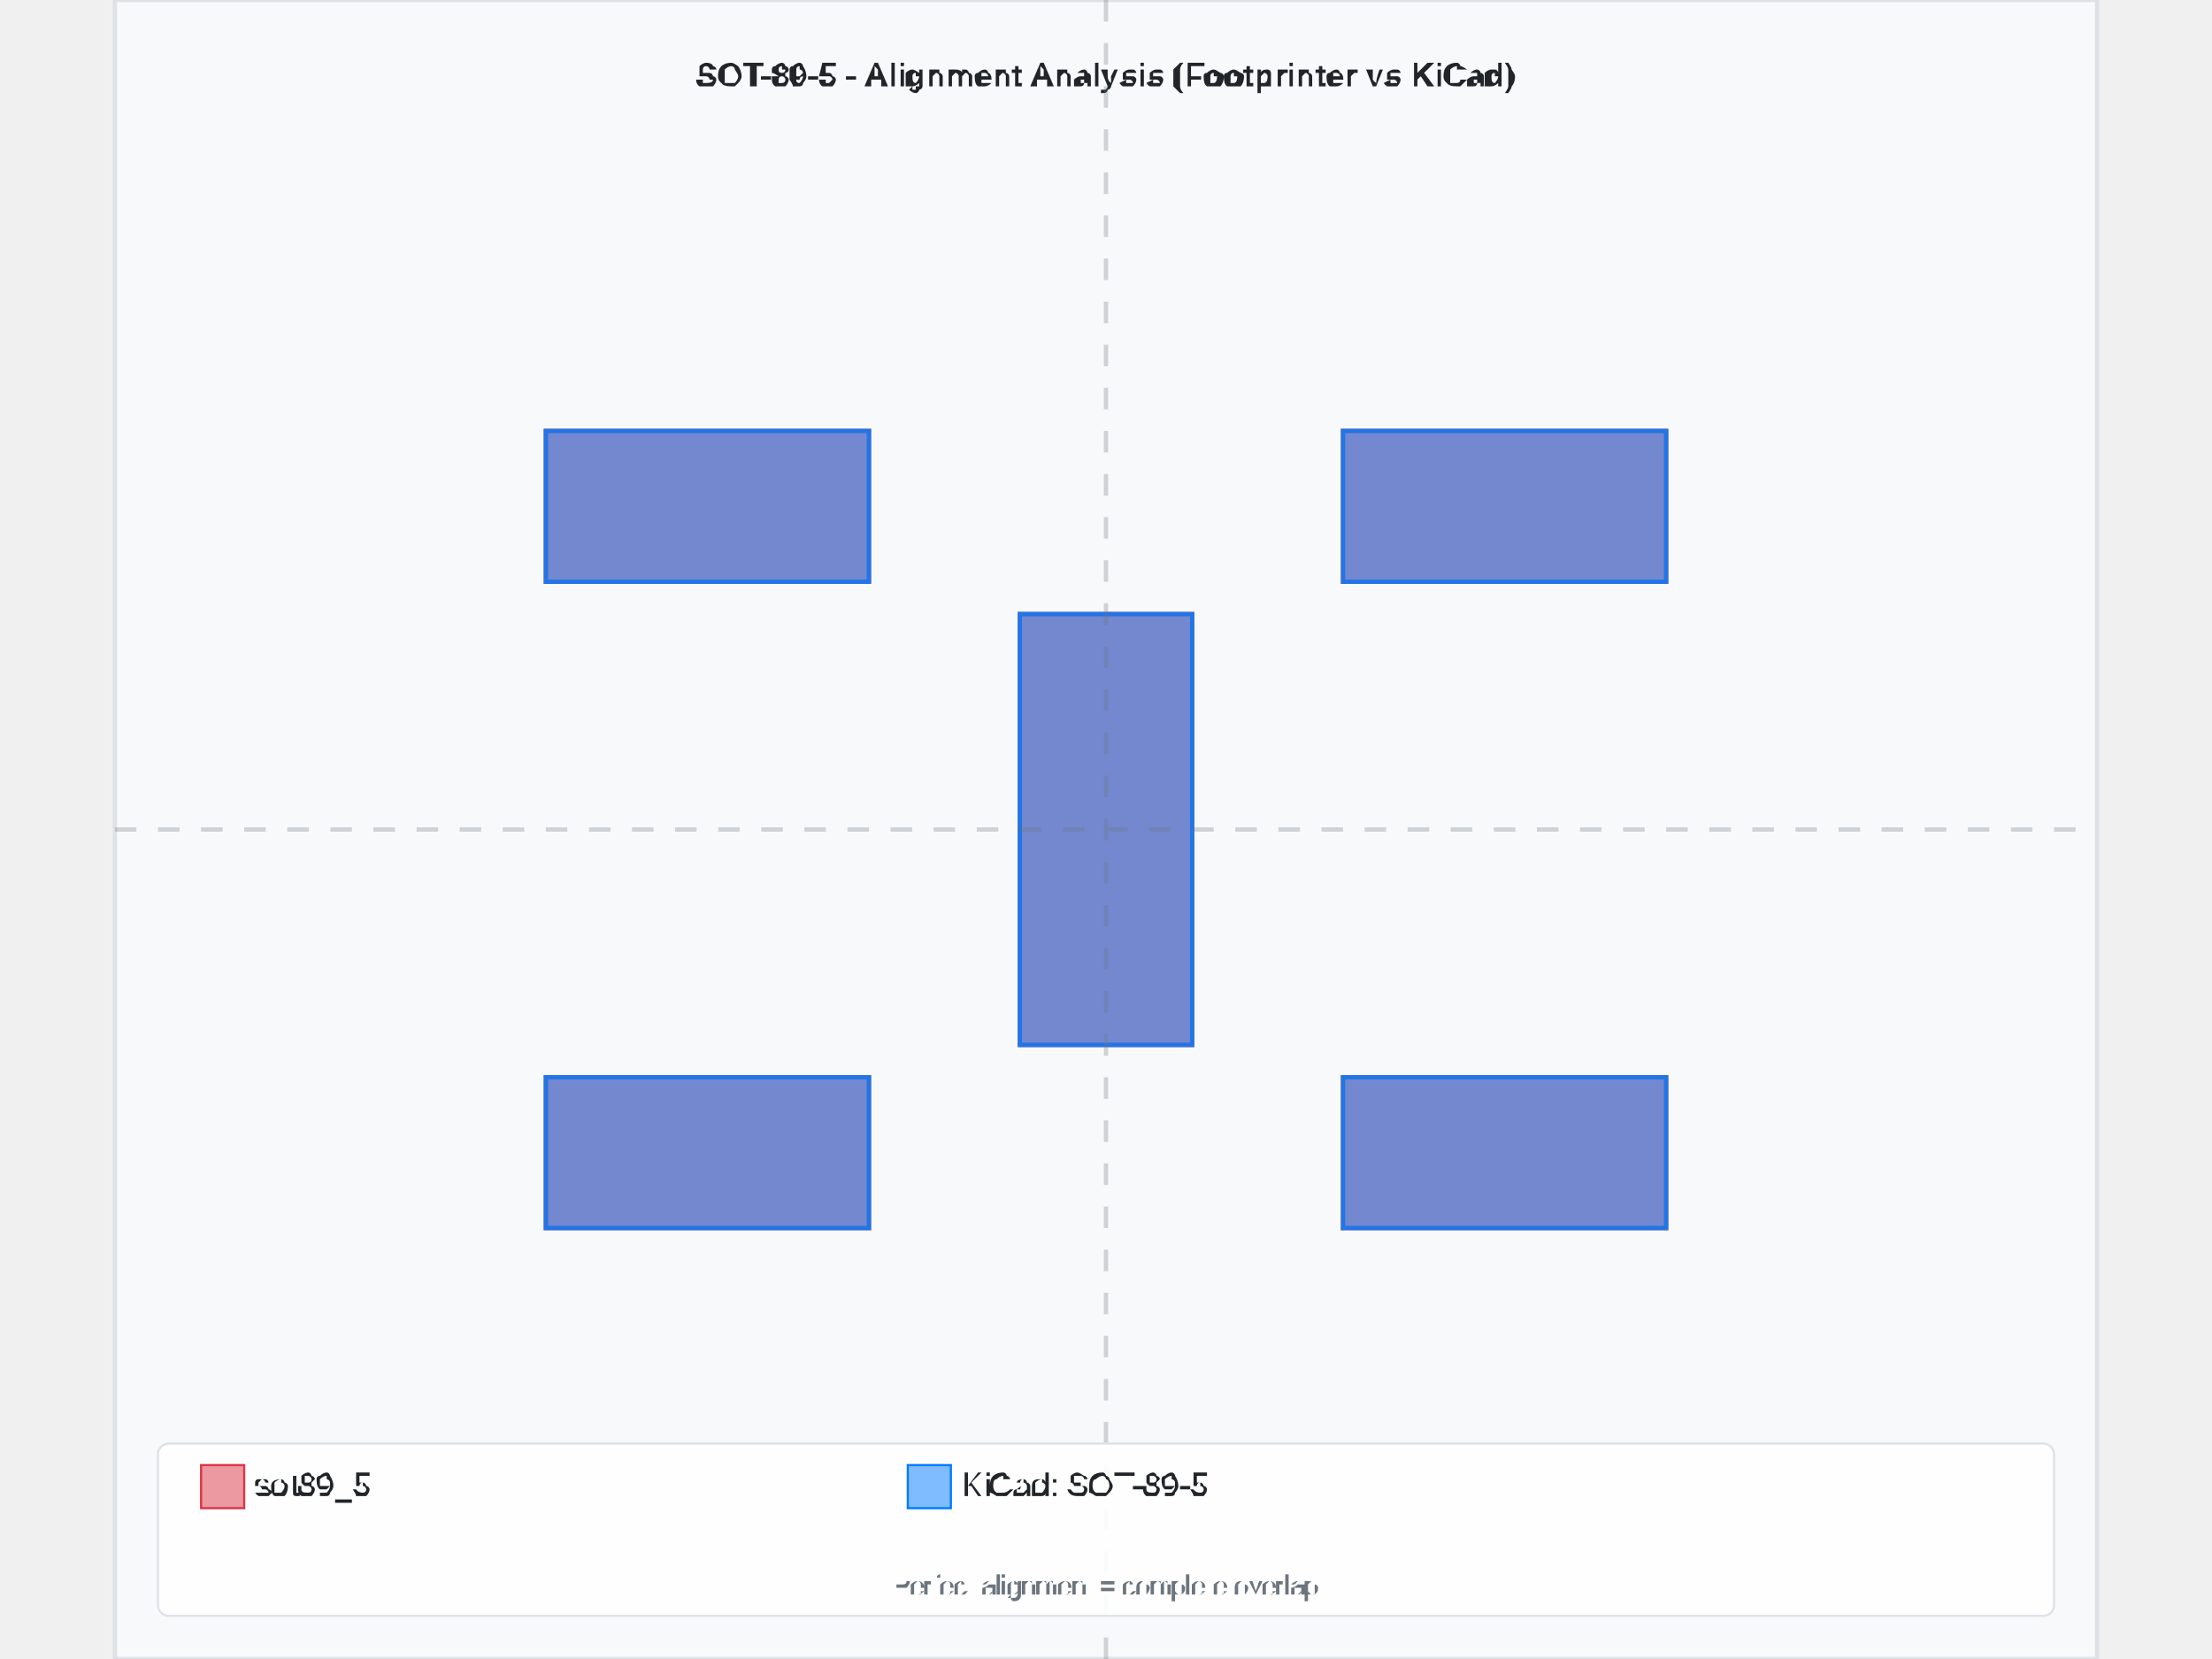
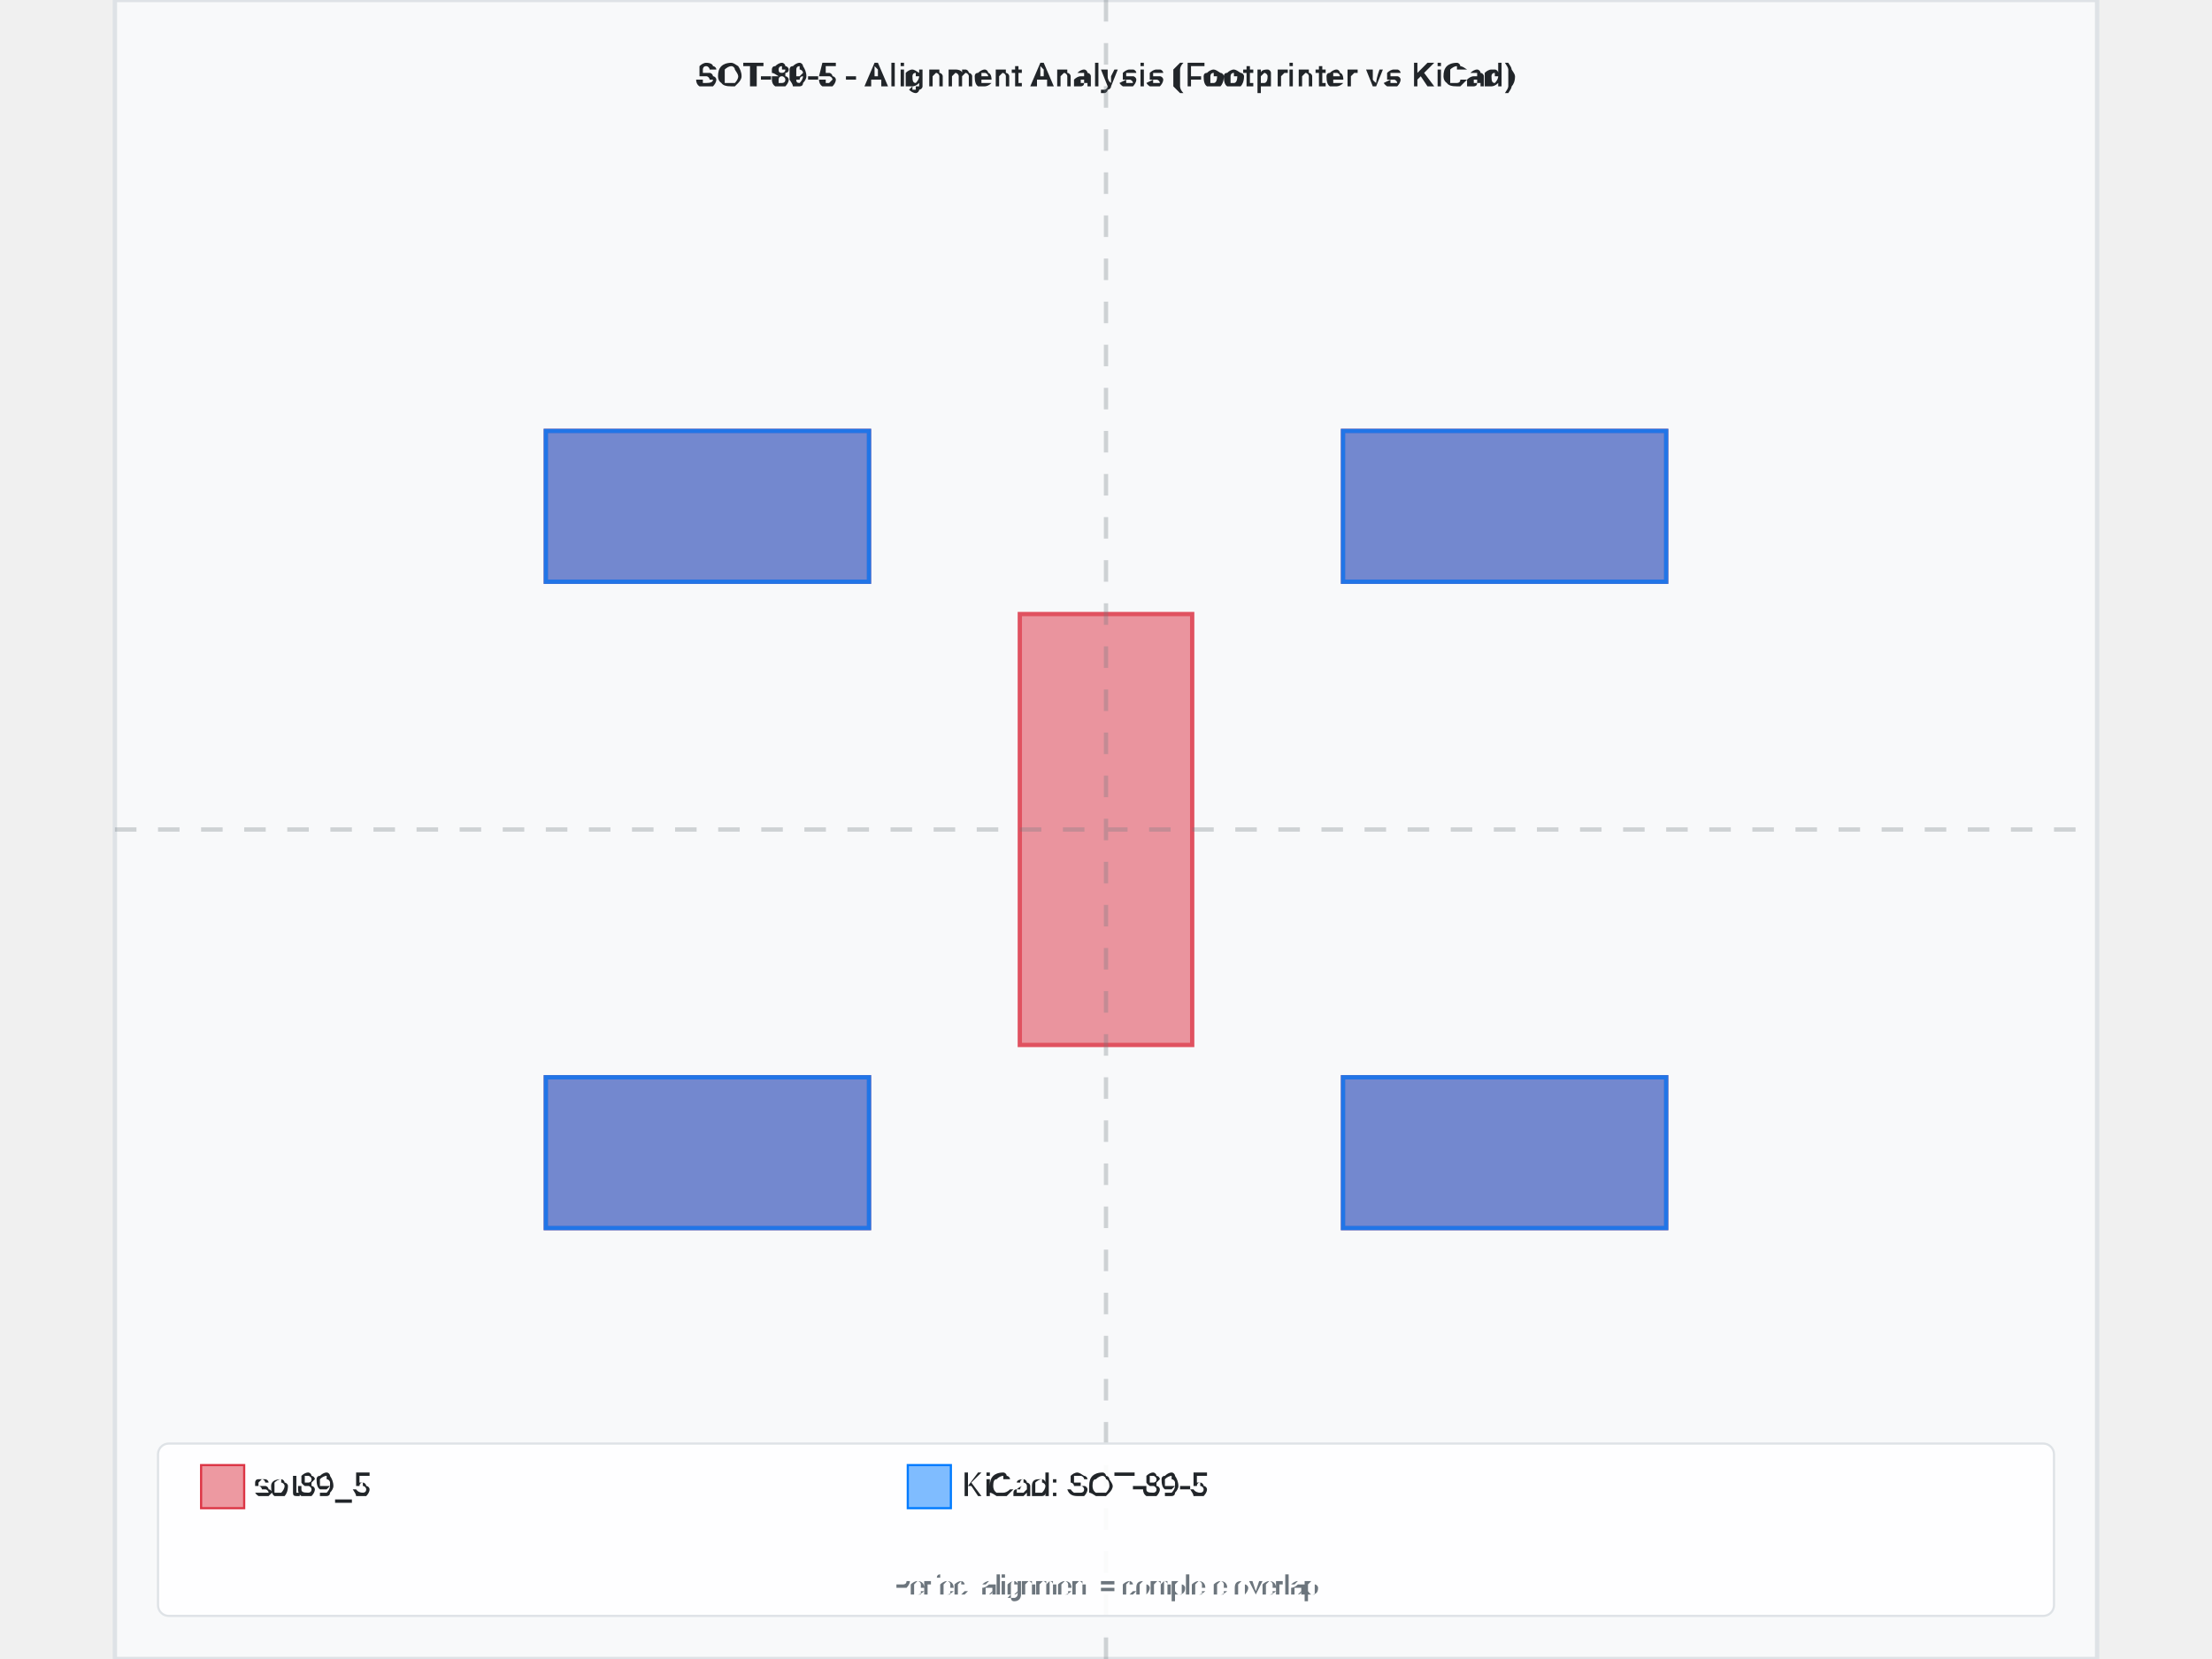
<svg xmlns="http://www.w3.org/2000/svg" width="800" height="600" viewBox="-4.6 -3.85 9.2 7.7">
  <rect x="-4.6" y="-3.85" width="9.2" height="7.7" fill="#f8f9fa" stroke="#dee2e6" stroke-width="0.02" />
  <text x="0" y="-3.45" text-anchor="middle" font-family="Arial, sans-serif" font-size="0.15" font-weight="bold" fill="#212529">SOT-89-5 - Alignment Analysis (Footprinter vs KiCad)</text>
  <g id="footprint-a" opacity="0.85">
    <path d="M-2.6,-1.85 L-1.1,-1.85 L-1.1,-1.15 L-2.6,-1.15 L-2.6,-1.85 z" fill="#dc3545" stroke="#dc3545" stroke-width="0.02" fill-opacity="0.6" fill-rule="evenodd" />
    <path d="M-2.6,1.15 L-1.1,1.15 L-1.1,1.85 L-2.6,1.85 L-2.6,1.15 z" fill="#dc3545" stroke="#dc3545" stroke-width="0.02" fill-opacity="0.6" fill-rule="evenodd" />
    <path d="M-0.4,-1 L0.4,-1 L0.4,1 L-0.4,1 L-0.4,-1 z" fill="#dc3545" stroke="#dc3545" stroke-width="0.02" fill-opacity="0.6" fill-rule="evenodd" />
    <path d="M1.1,-1.85 L2.6,-1.85 L2.6,-1.15 L1.1,-1.15 L1.1,-1.85 z" fill="#dc3545" stroke="#dc3545" stroke-width="0.02" fill-opacity="0.6" fill-rule="evenodd" />
    <path d="M1.1,1.15 L2.6,1.15 L2.6,1.85 L1.1,1.85 L1.1,1.15 z" fill="#dc3545" stroke="#dc3545" stroke-width="0.02" fill-opacity="0.6" fill-rule="evenodd" />
  </g>
  <g id="footprint-b" opacity="0.85">
    <path d="M-2.6,1.15 L-1.1,1.15 L-1.1,1.85 L-2.6,1.85 L-2.6,1.15 z" fill="#007bff" stroke="#007bff" stroke-width="0.02" fill-opacity="0.6" fill-rule="evenodd" />
-     <path d="M-0.4,-1 L0.4,-1 L0.4,1 L-0.4,1 L-0.4,-1 z" fill="#007bff" stroke="#007bff" stroke-width="0.02" fill-opacity="0.6" fill-rule="evenodd" />
    <path d="M-2.6,-1.85 L-1.1,-1.85 L-1.1,-1.15 L-2.6,-1.15 L-2.6,-1.85 z" fill="#007bff" stroke="#007bff" stroke-width="0.02" fill-opacity="0.6" fill-rule="evenodd" />
    <path d="M1.1,-1.85 L2.6,-1.85 L2.6,-1.15 L1.1,-1.15 L1.1,-1.85 z" fill="#007bff" stroke="#007bff" stroke-width="0.02" fill-opacity="0.6" fill-rule="evenodd" />
    <path d="M1.1,1.15 L2.6,1.15 L2.6,1.85 L1.1,1.85 L1.1,1.15 z" fill="#007bff" stroke="#007bff" stroke-width="0.02" fill-opacity="0.6" fill-rule="evenodd" />
  </g>
  <g id="alignment-guides" opacity="0.3">
    <line x1="0" y1="-3.85" x2="0" y2="3.85" stroke="#6c757d" stroke-width="0.02" stroke-dasharray="0.1,0.1" />
    <line x1="-4.6" y1="0" x2="4.6" y2="0" stroke="#6c757d" stroke-width="0.02" stroke-dasharray="0.1,0.1" />
  </g>
  <g font-family="Arial, sans-serif" font-size="0.15">
    <rect x="-4.4" y="2.85" width="8.8" height="0.8" fill="white" fill-opacity="0.9" stroke="#dee2e6" stroke-width="0.01" rx="0.05" />
    <rect x="-4.2" y="2.95" width="0.2" height="0.2" fill="#dc3545" fill-opacity="0.5" stroke="#dc3545" stroke-width="0.01" />
    <text x="-3.95" y="3.05" fill="#212529" font-weight="500" dominant-baseline="middle">sot89_5</text>
    <rect x="-0.92" y="2.95" width="0.2" height="0.2" fill="#007bff" fill-opacity="0.5" stroke="#007bff" stroke-width="0.01" />
    <text x="-0.67" y="3.05" fill="#212529" font-weight="500" dominant-baseline="middle">KiCad: SOT-89-5</text>
    <text x="0" y="3.55" text-anchor="middle" fill="#6c757d" font-size="0.12">Perfect alignment = complete overlap</text>
  </g>
</svg>
